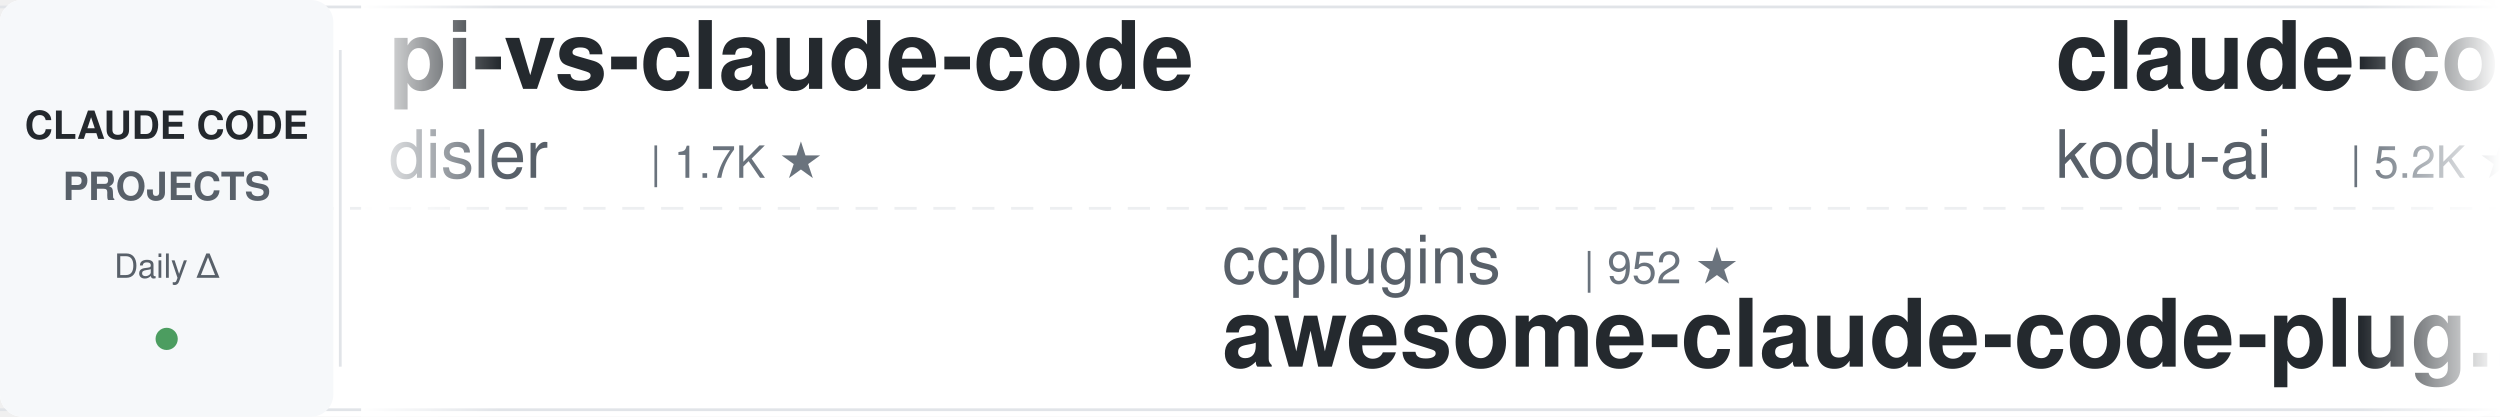
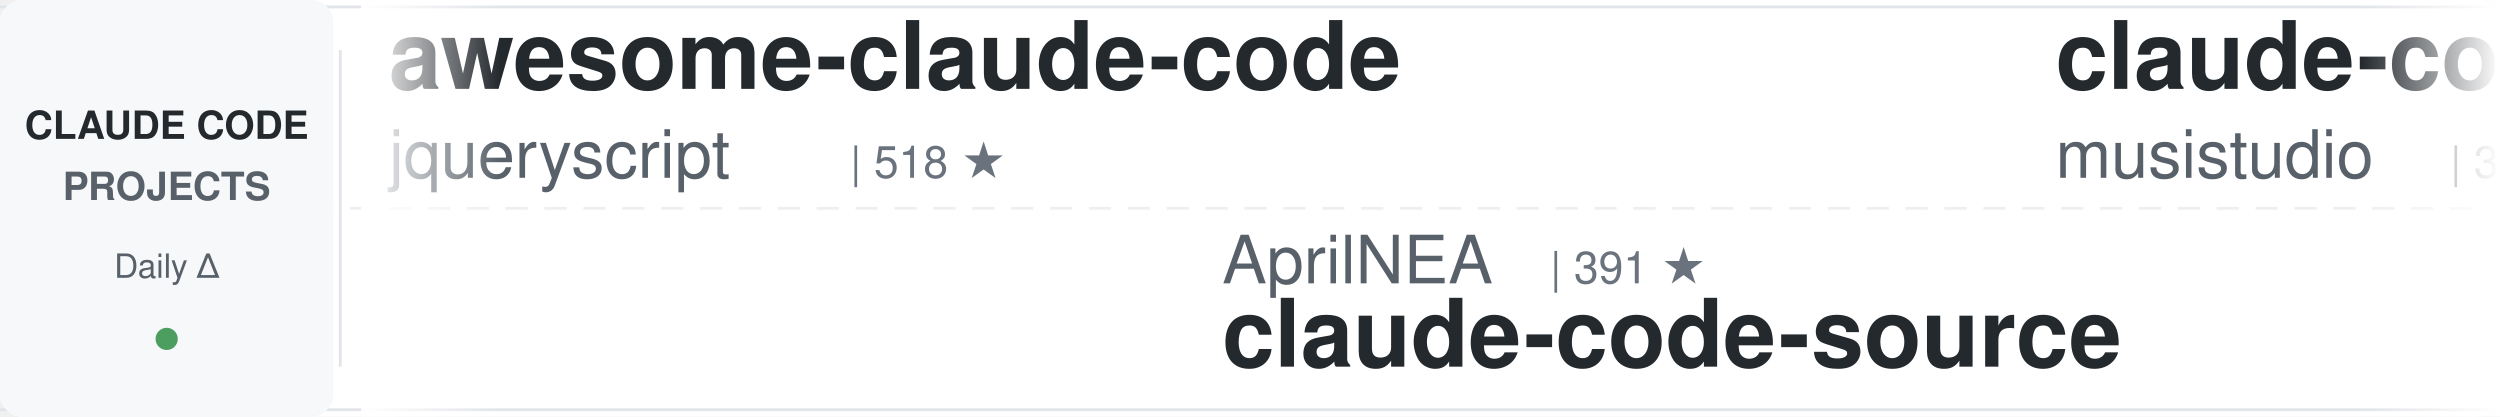
<svg xmlns="http://www.w3.org/2000/svg" width="900" height="150">
  <defs>
    <linearGradient id="leftFade" x1="0%" y1="0%" x2="100%" y2="0%">
      <stop offset="0%" style="stop-color:#ffffff;stop-opacity:1" />
      <stop offset="100%" style="stop-color:#ffffff;stop-opacity:0" />
    </linearGradient>
    <linearGradient id="rightFade" x1="0%" y1="0%" x2="100%" y2="0%">
      <stop offset="0%" style="stop-color:#ffffff;stop-opacity:0" />
      <stop offset="100%" style="stop-color:#ffffff;stop-opacity:1" />
    </linearGradient>
  </defs>
  <rect width="900" height="150" fill="#ffffff" rx="8" />
  <rect x="0" y="2" width="900" height="1" fill="#e1e4e8" />
  <rect x="0" y="147" width="900" height="1" fill="#e1e4e8" />
  <line x1="0" y1="75" x2="900" y2="75" stroke="#e1e4e8" stroke-width="1" stroke-dasharray="8 6" opacity="0.6" />
  <rect x="0" y="0" width="120" height="150" fill="#f6f8fa" rx="8" />
  <text x="60" y="50" font-family="-apple-system, BlinkMacSystemFont, 'Segoe UI', Helvetica, Arial, sans-serif" font-size="14" font-weight="600" fill="#24292e" text-anchor="middle">CLAUDE CODE</text>
  <text x="60" y="72" font-family="-apple-system, BlinkMacSystemFont, 'Segoe UI', Helvetica, Arial, sans-serif" font-size="14" font-weight="600" fill="#586069" text-anchor="middle">PROJECTS</text>
  <text x="60" y="100" font-family="-apple-system, BlinkMacSystemFont, 'Segoe UI', Helvetica, Arial, sans-serif" font-size="12" font-weight="500" fill="#586069" text-anchor="middle">Daily Δ</text>
  <circle cx="60" cy="122" r="4" fill="#22863a" opacity="0.8" />
  <rect x="122" y="18" width="1" height="114" fill="#e1e4e8" />
  <clipPath id="tickerClip">
    <rect x="130" y="0" width="770" height="150" />
  </clipPath>
  <g clip-path="url(#tickerClip)">
    <g id="tickerItems">
      <animateTransform attributeName="transform" attributeType="XML" type="translate" from="0 0" to="-3000 0" dur="54s" repeatCount="indefinite" />
      <g transform="translate(0, 0)">
-         <text x="140" y="32" font-family="-apple-system, BlinkMacSystemFont, 'Segoe UI', Helvetica, Arial, sans-serif" font-size="34" font-weight="600" fill="#24292e">pi-vs-claude-code</text>
-         <text x="140" y="64" font-family="-apple-system, BlinkMacSystemFont, 'Segoe UI', Helvetica, Arial, sans-serif" font-size="24" font-weight="400" fill="#586069">disler</text>
-         <text x="234" y="64" font-family="-apple-system, BlinkMacSystemFont, 'Segoe UI', Helvetica, Arial, sans-serif" font-size="16" font-weight="500" fill="#6a737d">| 1.7K ★</text>
+         <text x="140" y="32" font-family="-apple-system, BlinkMacSystemFont, 'Segoe UI', Helvetica, Arial, sans-serif" font-size="34" font-weight="600" fill="#24292e">awesome-claude-code</text>
+         <text x="140" y="64" font-family="-apple-system, BlinkMacSystemFont, 'Segoe UI', Helvetica, Arial, sans-serif" font-size="24" font-weight="400" fill="#586069">jqueryscript</text>
+         <text x="306" y="64" font-family="-apple-system, BlinkMacSystemFont, 'Segoe UI', Helvetica, Arial, sans-serif" font-size="16" font-weight="500" fill="#6a737d">| 518 ★</text>
      </g>
      <g transform="translate(300, 0)">
-         <text x="140" y="102" font-family="-apple-system, BlinkMacSystemFont, 'Segoe UI', Helvetica, Arial, sans-serif" font-size="24" font-weight="400" fill="#586069">ccplugins</text>
-         <text x="270" y="102" font-family="-apple-system, BlinkMacSystemFont, 'Segoe UI', Helvetica, Arial, sans-serif" font-size="16" font-weight="500" fill="#6a737d">| 952 ★</text>
-         <text x="140" y="132" font-family="-apple-system, BlinkMacSystemFont, 'Segoe UI', Helvetica, Arial, sans-serif" font-size="34" font-weight="600" fill="#24292e">awesome-claude-code-plug...</text>
+         <text x="140" y="102" font-family="-apple-system, BlinkMacSystemFont, 'Segoe UI', Helvetica, Arial, sans-serif" font-size="24" font-weight="400" fill="#586069">AprilNEA</text>
+         <text x="258" y="102" font-family="-apple-system, BlinkMacSystemFont, 'Segoe UI', Helvetica, Arial, sans-serif" font-size="16" font-weight="500" fill="#6a737d">| 391 ★</text>
+         <text x="140" y="132" font-family="-apple-system, BlinkMacSystemFont, 'Segoe UI', Helvetica, Arial, sans-serif" font-size="34" font-weight="600" fill="#24292e">claude-code-source</text>
      </g>
      <g transform="translate(600, 0)">
-         <text x="140" y="32" font-family="-apple-system, BlinkMacSystemFont, 'Segoe UI', Helvetica, Arial, sans-serif" font-size="34" font-weight="600" fill="#24292e">claude-coder</text>
-         <text x="140" y="64" font-family="-apple-system, BlinkMacSystemFont, 'Segoe UI', Helvetica, Arial, sans-serif" font-size="24" font-weight="400" fill="#586069">kodu-ai</text>
-         <text x="246" y="64" font-family="-apple-system, BlinkMacSystemFont, 'Segoe UI', Helvetica, Arial, sans-serif" font-size="16" font-weight="500" fill="#6a737d">| 5.2K ★</text>
+         <text x="140" y="32" font-family="-apple-system, BlinkMacSystemFont, 'Segoe UI', Helvetica, Arial, sans-serif" font-size="34" font-weight="600" fill="#24292e">claude-code-router</text>
+         <text x="140" y="64" font-family="-apple-system, BlinkMacSystemFont, 'Segoe UI', Helvetica, Arial, sans-serif" font-size="24" font-weight="400" fill="#586069">musistudio</text>
+         <text x="282" y="64" font-family="-apple-system, BlinkMacSystemFont, 'Segoe UI', Helvetica, Arial, sans-serif" font-size="16" font-weight="500" fill="#6a737d">| 37.4K ★</text>
      </g>
      <g transform="translate(900, 0)">
-         <text x="140" y="102" font-family="-apple-system, BlinkMacSystemFont, 'Segoe UI', Helvetica, Arial, sans-serif" font-size="24" font-weight="400" fill="#586069">techjarves</text>
-         <text x="282" y="102" font-family="-apple-system, BlinkMacSystemFont, 'Segoe UI', Helvetica, Arial, sans-serif" font-size="16" font-weight="500" fill="#6a737d">| 1.5K ★</text>
-         <text x="140" y="132" font-family="-apple-system, BlinkMacSystemFont, 'Segoe UI', Helvetica, Arial, sans-serif" font-size="34" font-weight="600" fill="#24292e">ClaudeCode-Portable</text>
+         <text x="140" y="102" font-family="-apple-system, BlinkMacSystemFont, 'Segoe UI', Helvetica, Arial, sans-serif" font-size="24" font-weight="400" fill="#586069">Cranot</text>
+         <text x="234" y="102" font-family="-apple-system, BlinkMacSystemFont, 'Segoe UI', Helvetica, Arial, sans-serif" font-size="16" font-weight="500" fill="#6a737d">| 2.9K ★</text>
+         <text x="140" y="132" font-family="-apple-system, BlinkMacSystemFont, 'Segoe UI', Helvetica, Arial, sans-serif" font-size="34" font-weight="600" fill="#24292e">claude-code-guide</text>
      </g>
      <g transform="translate(1200, 0)">
-         <text x="140" y="32" font-family="-apple-system, BlinkMacSystemFont, 'Segoe UI', Helvetica, Arial, sans-serif" font-size="34" font-weight="600" fill="#24292e">claude-code-rev</text>
-         <text x="140" y="64" font-family="-apple-system, BlinkMacSystemFont, 'Segoe UI', Helvetica, Arial, sans-serif" font-size="24" font-weight="400" fill="#586069">oboard</text>
-         <text x="234" y="64" font-family="-apple-system, BlinkMacSystemFont, 'Segoe UI', Helvetica, Arial, sans-serif" font-size="16" font-weight="500" fill="#6a737d">| 3.3K ★</text>
+         <text x="140" y="32" font-family="-apple-system, BlinkMacSystemFont, 'Segoe UI', Helvetica, Arial, sans-serif" font-size="34" font-weight="600" fill="#24292e">arcads-claude-code</text>
+         <text x="140" y="64" font-family="-apple-system, BlinkMacSystemFont, 'Segoe UI', Helvetica, Arial, sans-serif" font-size="24" font-weight="400" fill="#586069">krusemediallc</text>
+         <text x="318" y="64" font-family="-apple-system, BlinkMacSystemFont, 'Segoe UI', Helvetica, Arial, sans-serif" font-size="16" font-weight="500" fill="#6a737d">| 1.5K ★</text>
      </g>
      <g transform="translate(1500, 0)">
-         <text x="140" y="102" font-family="-apple-system, BlinkMacSystemFont, 'Segoe UI', Helvetica, Arial, sans-serif" font-size="24" font-weight="400" fill="#586069">1rgs</text>
-         <text x="210" y="102" font-family="-apple-system, BlinkMacSystemFont, 'Segoe UI', Helvetica, Arial, sans-serif" font-size="16" font-weight="500" fill="#6a737d">| 3.7K ★</text>
-         <text x="140" y="132" font-family="-apple-system, BlinkMacSystemFont, 'Segoe UI', Helvetica, Arial, sans-serif" font-size="34" font-weight="600" fill="#24292e">claude-code-proxy</text>
+         <text x="140" y="102" font-family="-apple-system, BlinkMacSystemFont, 'Segoe UI', Helvetica, Arial, sans-serif" font-size="24" font-weight="400" fill="#586069">xu-xiang</text>
+         <text x="258" y="102" font-family="-apple-system, BlinkMacSystemFont, 'Segoe UI', Helvetica, Arial, sans-serif" font-size="16" font-weight="500" fill="#6a737d">| 2.0K ★</text>
+         <text x="140" y="132" font-family="-apple-system, BlinkMacSystemFont, 'Segoe UI', Helvetica, Arial, sans-serif" font-size="34" font-weight="600" fill="#24292e">everything-claude-code-z...</text>
      </g>
      <g transform="translate(1800, 0)">
-         <text x="140" y="32" font-family="-apple-system, BlinkMacSystemFont, 'Segoe UI', Helvetica, Arial, sans-serif" font-size="34" font-weight="600" fill="#24292e">claude-code-hub</text>
-         <text x="140" y="64" font-family="-apple-system, BlinkMacSystemFont, 'Segoe UI', Helvetica, Arial, sans-serif" font-size="24" font-weight="400" fill="#586069">ding113</text>
-         <text x="246" y="64" font-family="-apple-system, BlinkMacSystemFont, 'Segoe UI', Helvetica, Arial, sans-serif" font-size="16" font-weight="500" fill="#6a737d">| 3.4K ★</text>
+         <text x="140" y="32" font-family="-apple-system, BlinkMacSystemFont, 'Segoe UI', Helvetica, Arial, sans-serif" font-size="34" font-weight="600" fill="#24292e">claude-code-showcase</text>
+         <text x="140" y="64" font-family="-apple-system, BlinkMacSystemFont, 'Segoe UI', Helvetica, Arial, sans-serif" font-size="24" font-weight="400" fill="#586069">ChrisWiles</text>
+         <text x="282" y="64" font-family="-apple-system, BlinkMacSystemFont, 'Segoe UI', Helvetica, Arial, sans-serif" font-size="16" font-weight="500" fill="#6a737d">| 6.1K ★</text>
      </g>
      <g transform="translate(2100, 0)">
-         <text x="140" y="102" font-family="-apple-system, BlinkMacSystemFont, 'Segoe UI', Helvetica, Arial, sans-serif" font-size="24" font-weight="400" fill="#586069">FlorianBruniaux</text>
-         <text x="342" y="102" font-family="-apple-system, BlinkMacSystemFont, 'Segoe UI', Helvetica, Arial, sans-serif" font-size="16" font-weight="500" fill="#6a737d">| 6.0K ★</text>
-         <text x="140" y="132" font-family="-apple-system, BlinkMacSystemFont, 'Segoe UI', Helvetica, Arial, sans-serif" font-size="34" font-weight="600" fill="#24292e">claude-code-ultimate-gui...</text>
+         <text x="140" y="102" font-family="-apple-system, BlinkMacSystemFont, 'Segoe UI', Helvetica, Arial, sans-serif" font-size="24" font-weight="400" fill="#586069">anthropics</text>
+         <text x="282" y="102" font-family="-apple-system, BlinkMacSystemFont, 'Segoe UI', Helvetica, Arial, sans-serif" font-size="16" font-weight="500" fill="#6a737d">| 988 ★</text>
+         <text x="140" y="132" font-family="-apple-system, BlinkMacSystemFont, 'Segoe UI', Helvetica, Arial, sans-serif" font-size="34" font-weight="600" fill="#24292e">claude-code-base-action</text>
      </g>
      <g transform="translate(2400, 0)">
-         <text x="140" y="32" font-family="-apple-system, BlinkMacSystemFont, 'Segoe UI', Helvetica, Arial, sans-serif" font-size="34" font-weight="600" fill="#24292e">claude-code-skills</text>
-         <text x="140" y="64" font-family="-apple-system, BlinkMacSystemFont, 'Segoe UI', Helvetica, Arial, sans-serif" font-size="24" font-weight="400" fill="#586069">daymade</text>
-         <text x="246" y="64" font-family="-apple-system, BlinkMacSystemFont, 'Segoe UI', Helvetica, Arial, sans-serif" font-size="16" font-weight="500" fill="#6a737d">| 1.4K ★</text>
+         <text x="140" y="32" font-family="-apple-system, BlinkMacSystemFont, 'Segoe UI', Helvetica, Arial, sans-serif" font-size="34" font-weight="600" fill="#24292e">claude-code-engineering</text>
+         <text x="140" y="64" font-family="-apple-system, BlinkMacSystemFont, 'Segoe UI', Helvetica, Arial, sans-serif" font-size="24" font-weight="400" fill="#586069">huangjia2019</text>
+         <text x="306" y="64" font-family="-apple-system, BlinkMacSystemFont, 'Segoe UI', Helvetica, Arial, sans-serif" font-size="16" font-weight="500" fill="#6a737d">| 1.1K ★</text>
      </g>
      <g transform="translate(2700, 0)">
-         <text x="140" y="102" font-family="-apple-system, BlinkMacSystemFont, 'Segoe UI', Helvetica, Arial, sans-serif" font-size="24" font-weight="400" fill="#586069">Donchitos</text>
-         <text x="270" y="102" font-family="-apple-system, BlinkMacSystemFont, 'Segoe UI', Helvetica, Arial, sans-serif" font-size="16" font-weight="500" fill="#6a737d">| 25.4K ★</text>
-         <text x="140" y="132" font-family="-apple-system, BlinkMacSystemFont, 'Segoe UI', Helvetica, Arial, sans-serif" font-size="34" font-weight="600" fill="#24292e">Claude-Code-Game-Studios</text>
+         <text x="140" y="102" font-family="-apple-system, BlinkMacSystemFont, 'Segoe UI', Helvetica, Arial, sans-serif" font-size="24" font-weight="400" fill="#586069">edmund-io</text>
+         <text x="270" y="102" font-family="-apple-system, BlinkMacSystemFont, 'Segoe UI', Helvetica, Arial, sans-serif" font-size="16" font-weight="500" fill="#6a737d">| 1.5K ★</text>
+         <text x="140" y="132" font-family="-apple-system, BlinkMacSystemFont, 'Segoe UI', Helvetica, Arial, sans-serif" font-size="34" font-weight="600" fill="#24292e">edmunds-claude-code</text>
      </g>
      <g transform="translate(3000, 0)">
-         <text x="140" y="32" font-family="-apple-system, BlinkMacSystemFont, 'Segoe UI', Helvetica, Arial, sans-serif" font-size="34" font-weight="600" fill="#24292e">pi-vs-claude-code</text>
-         <text x="140" y="64" font-family="-apple-system, BlinkMacSystemFont, 'Segoe UI', Helvetica, Arial, sans-serif" font-size="24" font-weight="400" fill="#586069">disler</text>
-         <text x="234" y="64" font-family="-apple-system, BlinkMacSystemFont, 'Segoe UI', Helvetica, Arial, sans-serif" font-size="16" font-weight="500" fill="#6a737d">| 1.7K ★</text>
+         <text x="140" y="32" font-family="-apple-system, BlinkMacSystemFont, 'Segoe UI', Helvetica, Arial, sans-serif" font-size="34" font-weight="600" fill="#24292e">awesome-claude-code</text>
+         <text x="140" y="64" font-family="-apple-system, BlinkMacSystemFont, 'Segoe UI', Helvetica, Arial, sans-serif" font-size="24" font-weight="400" fill="#586069">jqueryscript</text>
+         <text x="306" y="64" font-family="-apple-system, BlinkMacSystemFont, 'Segoe UI', Helvetica, Arial, sans-serif" font-size="16" font-weight="500" fill="#6a737d">| 518 ★</text>
      </g>
      <g transform="translate(3300, 0)">
-         <text x="140" y="102" font-family="-apple-system, BlinkMacSystemFont, 'Segoe UI', Helvetica, Arial, sans-serif" font-size="24" font-weight="400" fill="#586069">ccplugins</text>
-         <text x="270" y="102" font-family="-apple-system, BlinkMacSystemFont, 'Segoe UI', Helvetica, Arial, sans-serif" font-size="16" font-weight="500" fill="#6a737d">| 952 ★</text>
-         <text x="140" y="132" font-family="-apple-system, BlinkMacSystemFont, 'Segoe UI', Helvetica, Arial, sans-serif" font-size="34" font-weight="600" fill="#24292e">awesome-claude-code-plug...</text>
+         <text x="140" y="102" font-family="-apple-system, BlinkMacSystemFont, 'Segoe UI', Helvetica, Arial, sans-serif" font-size="24" font-weight="400" fill="#586069">AprilNEA</text>
+         <text x="258" y="102" font-family="-apple-system, BlinkMacSystemFont, 'Segoe UI', Helvetica, Arial, sans-serif" font-size="16" font-weight="500" fill="#6a737d">| 391 ★</text>
+         <text x="140" y="132" font-family="-apple-system, BlinkMacSystemFont, 'Segoe UI', Helvetica, Arial, sans-serif" font-size="34" font-weight="600" fill="#24292e">claude-code-source</text>
      </g>
      <g transform="translate(3600, 0)">
-         <text x="140" y="32" font-family="-apple-system, BlinkMacSystemFont, 'Segoe UI', Helvetica, Arial, sans-serif" font-size="34" font-weight="600" fill="#24292e">claude-coder</text>
-         <text x="140" y="64" font-family="-apple-system, BlinkMacSystemFont, 'Segoe UI', Helvetica, Arial, sans-serif" font-size="24" font-weight="400" fill="#586069">kodu-ai</text>
-         <text x="246" y="64" font-family="-apple-system, BlinkMacSystemFont, 'Segoe UI', Helvetica, Arial, sans-serif" font-size="16" font-weight="500" fill="#6a737d">| 5.2K ★</text>
+         <text x="140" y="32" font-family="-apple-system, BlinkMacSystemFont, 'Segoe UI', Helvetica, Arial, sans-serif" font-size="34" font-weight="600" fill="#24292e">claude-code-router</text>
+         <text x="140" y="64" font-family="-apple-system, BlinkMacSystemFont, 'Segoe UI', Helvetica, Arial, sans-serif" font-size="24" font-weight="400" fill="#586069">musistudio</text>
+         <text x="282" y="64" font-family="-apple-system, BlinkMacSystemFont, 'Segoe UI', Helvetica, Arial, sans-serif" font-size="16" font-weight="500" fill="#6a737d">| 37.4K ★</text>
      </g>
      <g transform="translate(3900, 0)">
-         <text x="140" y="102" font-family="-apple-system, BlinkMacSystemFont, 'Segoe UI', Helvetica, Arial, sans-serif" font-size="24" font-weight="400" fill="#586069">techjarves</text>
-         <text x="282" y="102" font-family="-apple-system, BlinkMacSystemFont, 'Segoe UI', Helvetica, Arial, sans-serif" font-size="16" font-weight="500" fill="#6a737d">| 1.5K ★</text>
-         <text x="140" y="132" font-family="-apple-system, BlinkMacSystemFont, 'Segoe UI', Helvetica, Arial, sans-serif" font-size="34" font-weight="600" fill="#24292e">ClaudeCode-Portable</text>
+         <text x="140" y="102" font-family="-apple-system, BlinkMacSystemFont, 'Segoe UI', Helvetica, Arial, sans-serif" font-size="24" font-weight="400" fill="#586069">Cranot</text>
+         <text x="234" y="102" font-family="-apple-system, BlinkMacSystemFont, 'Segoe UI', Helvetica, Arial, sans-serif" font-size="16" font-weight="500" fill="#6a737d">| 2.9K ★</text>
+         <text x="140" y="132" font-family="-apple-system, BlinkMacSystemFont, 'Segoe UI', Helvetica, Arial, sans-serif" font-size="34" font-weight="600" fill="#24292e">claude-code-guide</text>
      </g>
    </g>
  </g>
  <rect x="130" y="0" width="50" height="150" fill="url(#leftFade)" />
  <rect x="850" y="0" width="50" height="150" fill="url(#rightFade)" />
</svg>
